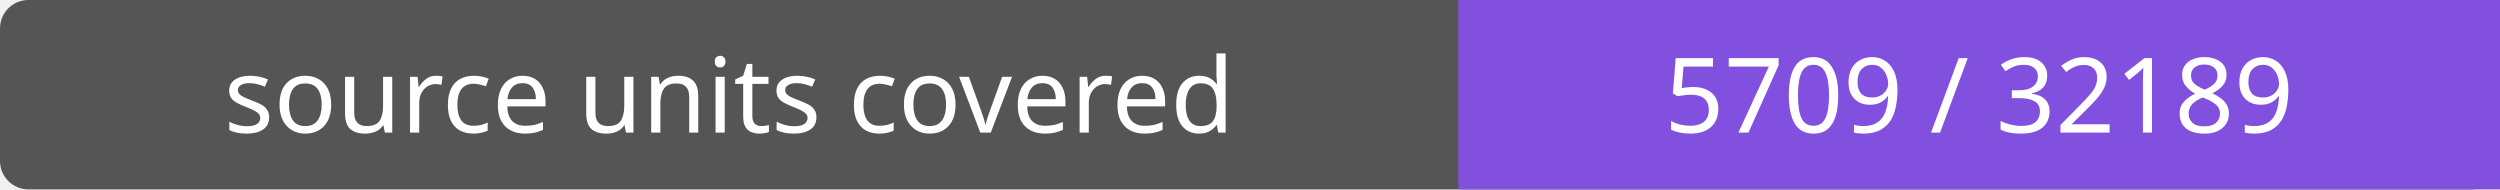
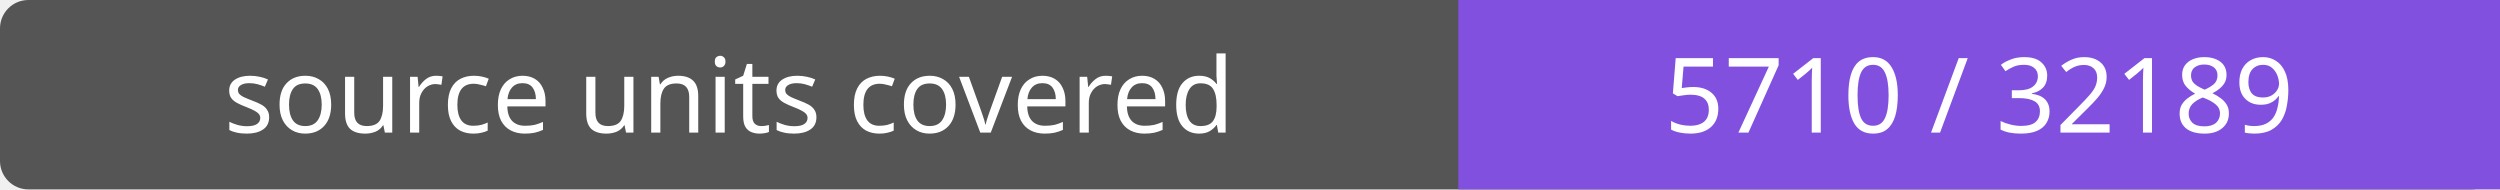
- <svg xmlns="http://www.w3.org/2000/svg" width="264" height="20" role="img" aria-label="source units covered: 5709 / 32189">
+ <svg xmlns="http://www.w3.org/2000/svg" width="264" height="20" role="img" aria-label="source units covered: 5710 / 32189">
  <rect width="264" height="20" rx="3" fill="#555" />
  <path fill="#8250df" d="M154 0h110v20H154z" />
  <g fill="#fff" text-anchor="middle" font-family="Verdana,sans-serif" font-size="11">
    <text x="77.0" y="14">source units covered</text>
-     <text x="209.0" y="14">5709 / 32189</text>
+     <text x="209.0" y="14">5710 / 32189</text>
  </g>
</svg>
